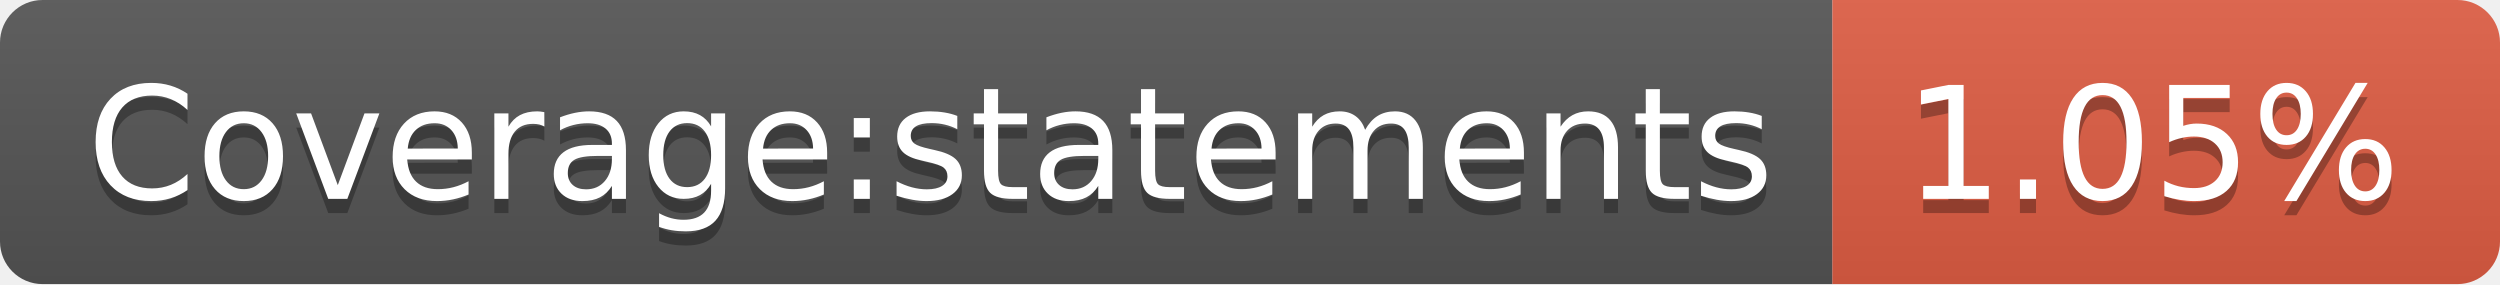
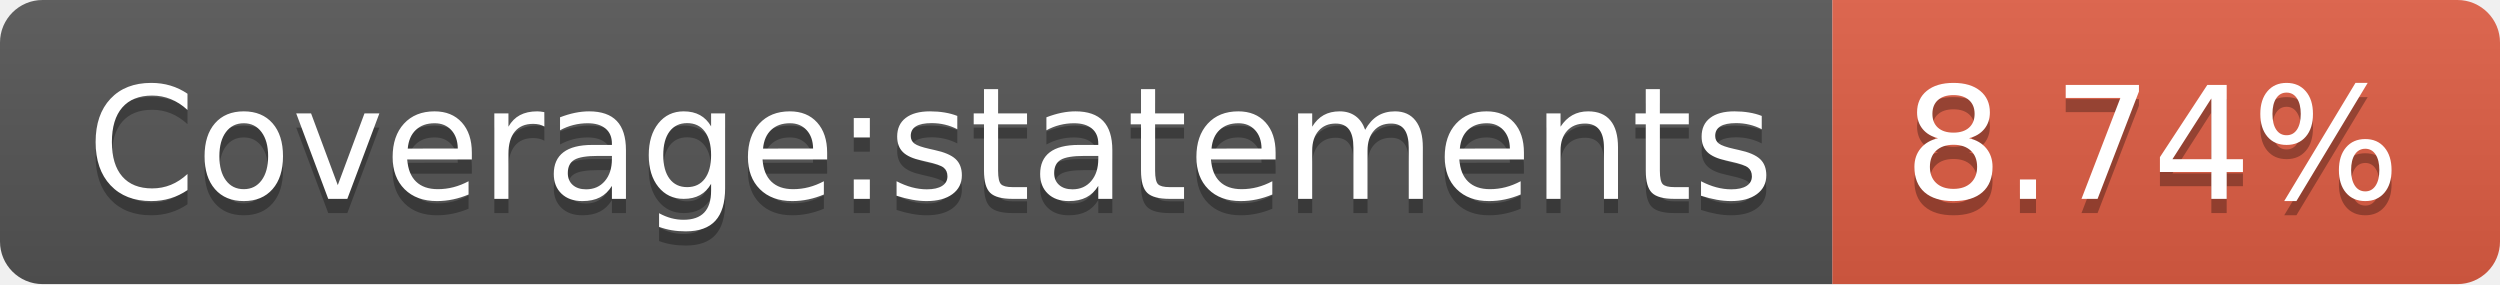
<svg xmlns="http://www.w3.org/2000/svg" width="176" height="20">
  <linearGradient id="b" x2="0" y2="100%">
    <stop offset="0" stop-color="#bbb" stop-opacity=".1" />
    <stop offset="1" stop-opacity=".1" />
  </linearGradient>
  <clipPath id="a">
    <rect width="176" height="20" rx="3" fill="#fff" />
  </clipPath>
  <g clip-path="url(#a)">
    <path fill="#555" d="M0 0h129v20H0z" />
    <path fill="#e05d44" d="M129 0h47v20H129z" />
    <path fill="url(#b)" d="M0 0h176v20H0z" />
  </g>
  <g fill="#fff" text-anchor="middle" font-family="DejaVu Sans,Verdana,Geneva,sans-serif" font-size="110">
    <text x="655" y="150" fill="#010101" fill-opacity=".3" transform="scale(.1)" textLength="1190">Coverage:statements</text>
    <text x="655" y="140" transform="scale(.1)" textLength="1190">Coverage:statements</text>
-     <text x="1515" y="150" fill="#010101" fill-opacity=".3" transform="scale(.1)" textLength="370">1.05%</text>
-     <text x="1515" y="140" transform="scale(.1)" textLength="370">1.05%</text>
+     <text x="1515" y="150" fill="#010101" fill-opacity=".3" transform="scale(.1)" textLength="370">8.74%</text>
+     <text x="1515" y="140" transform="scale(.1)" textLength="370">8.74%</text>
  </g>
</svg>
